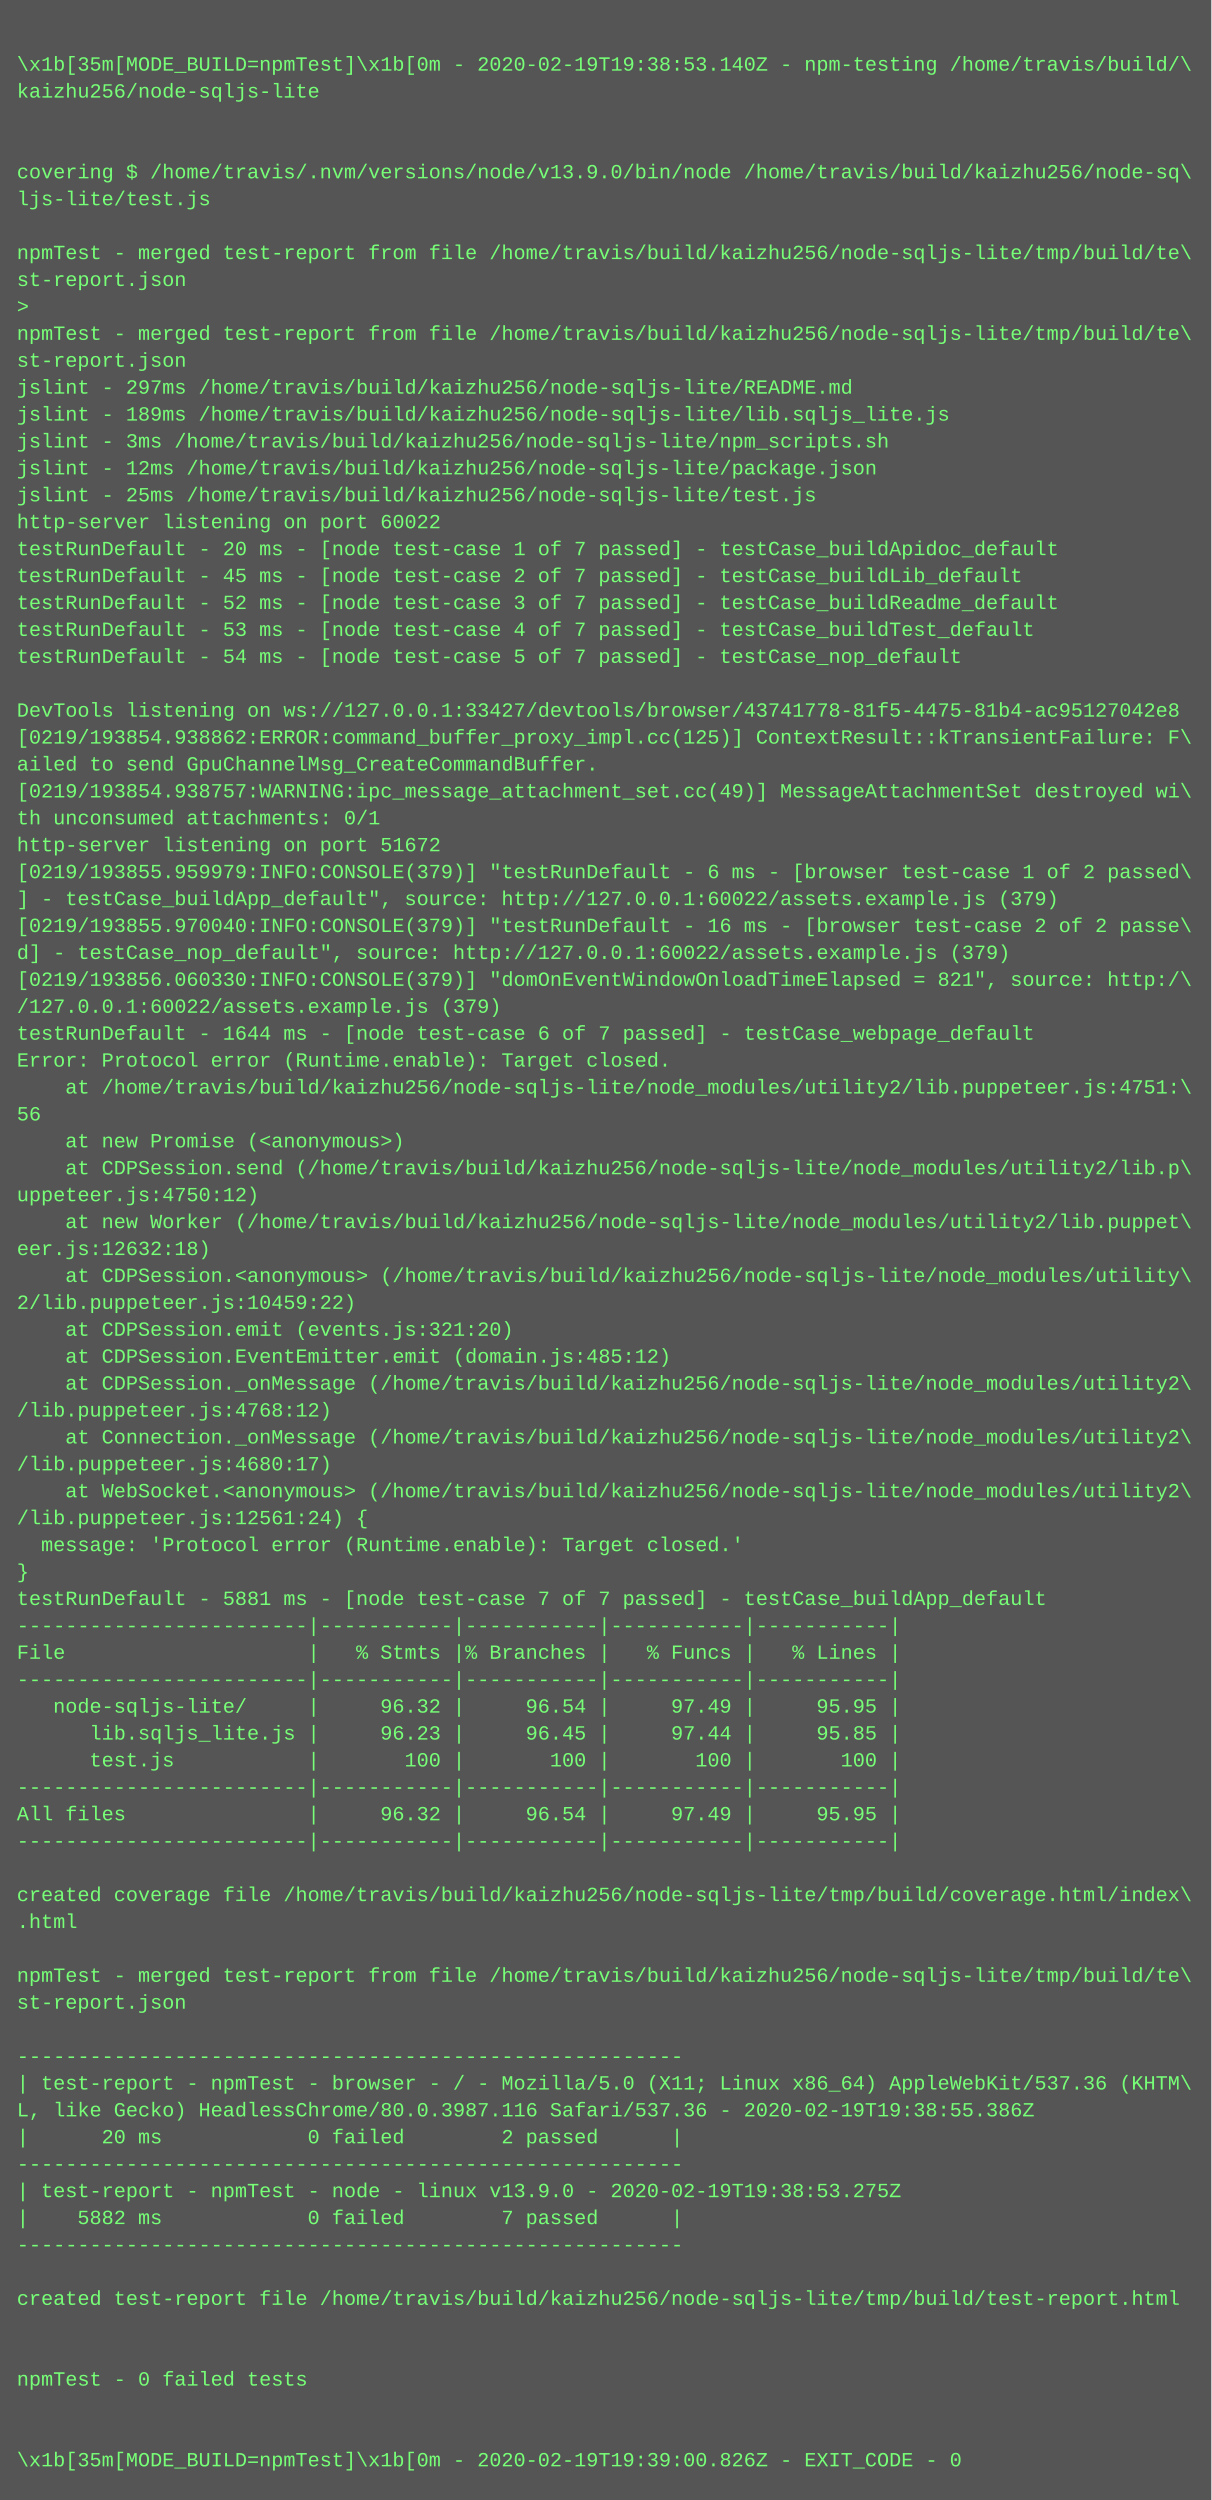
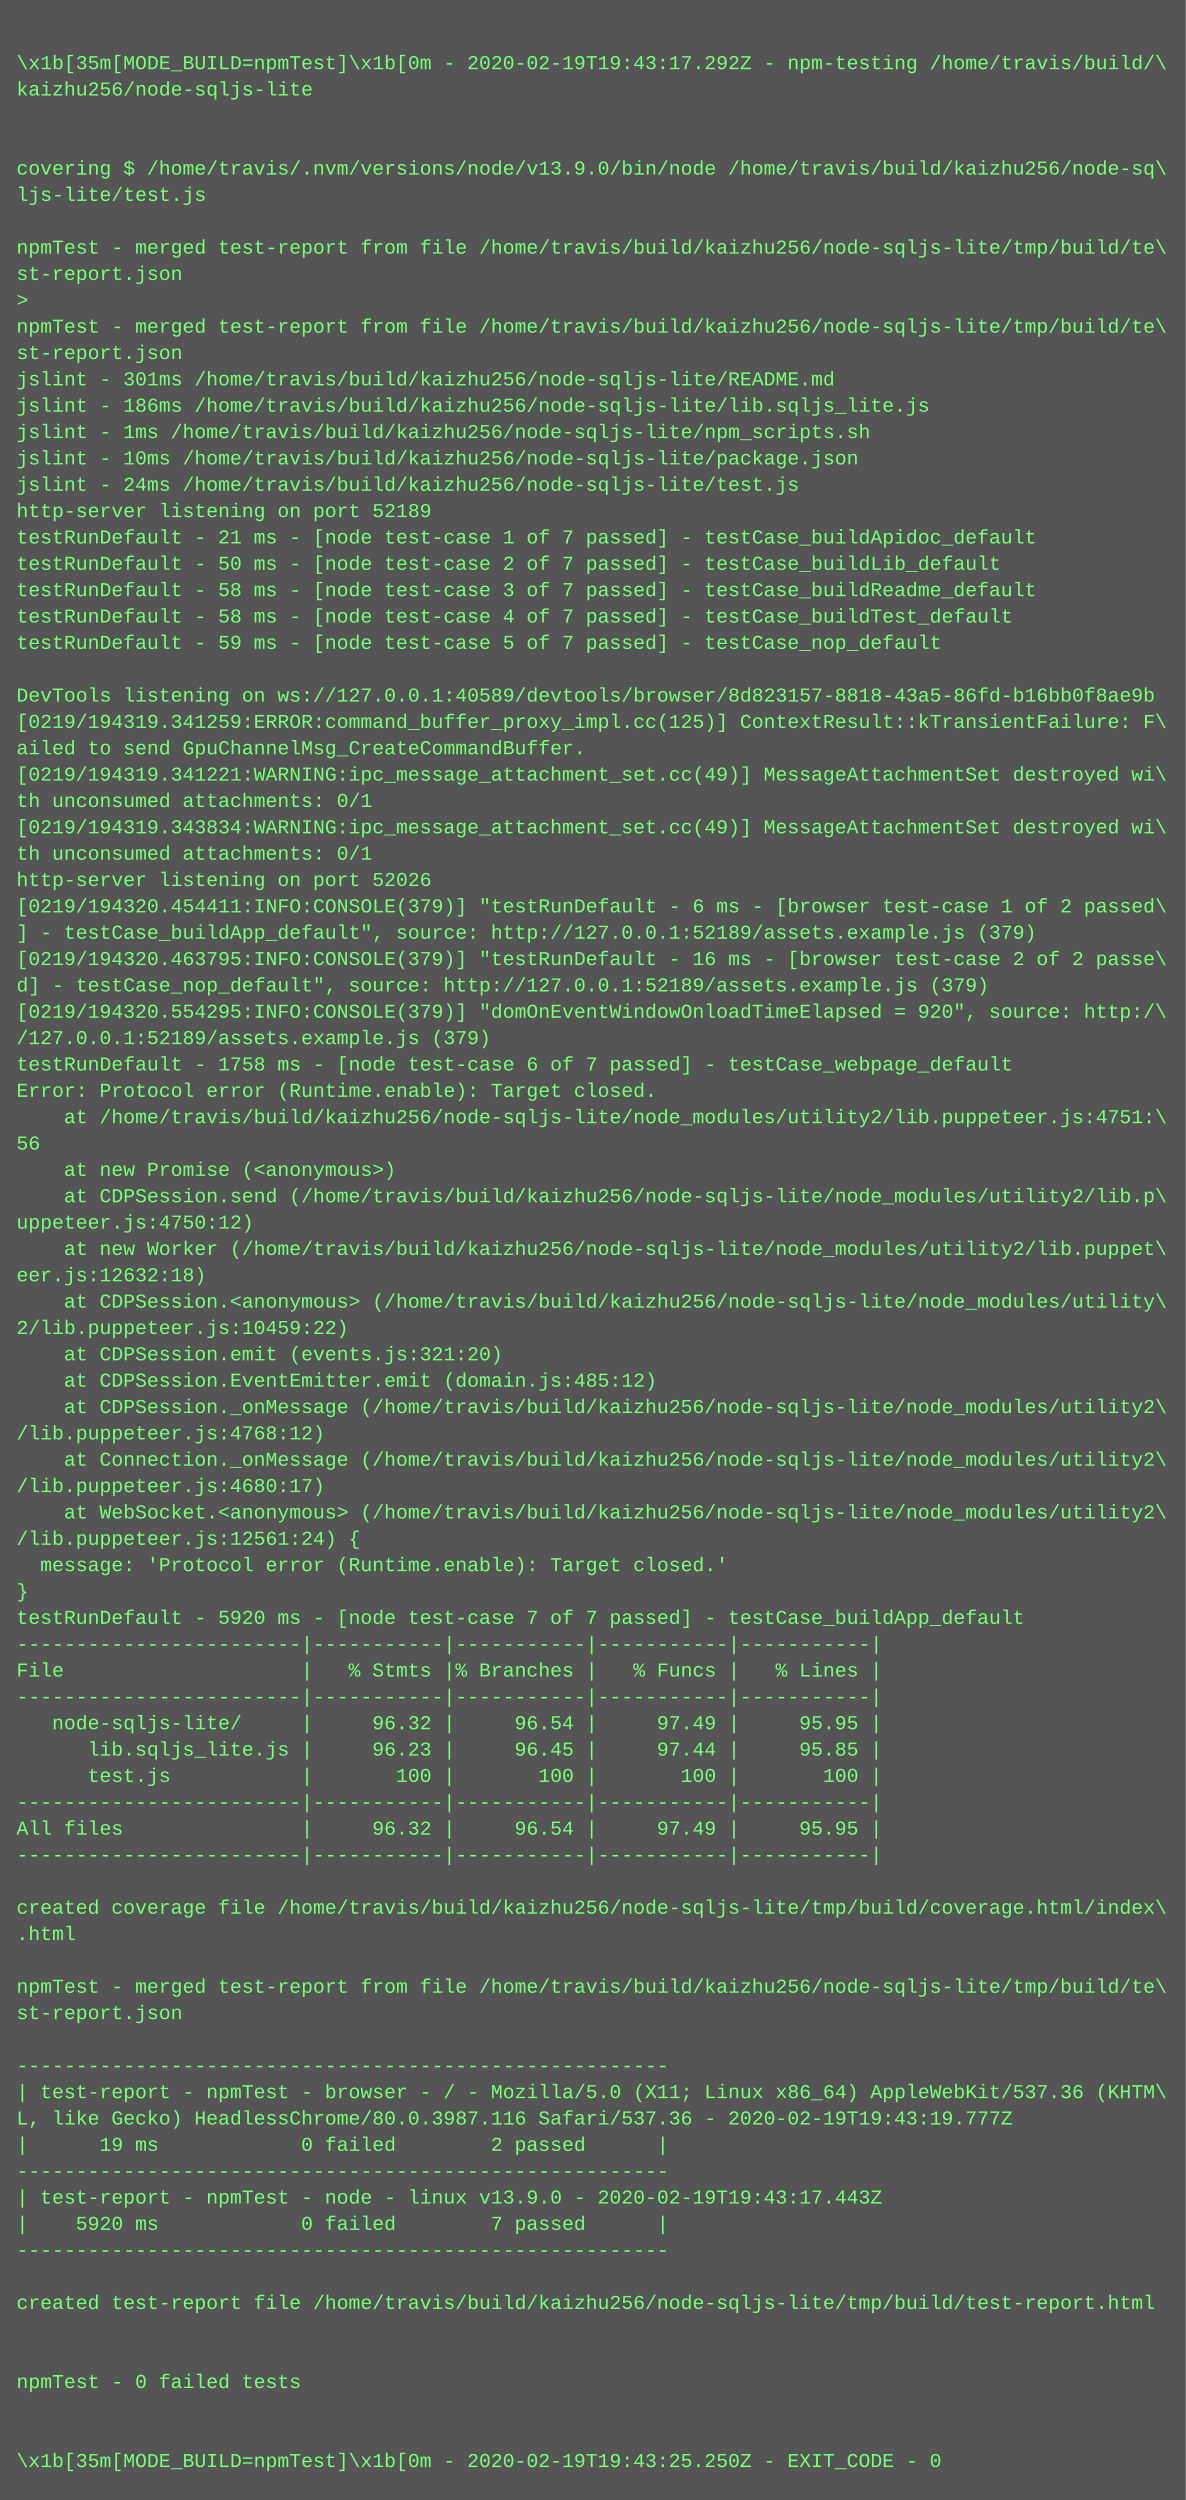
- <svg xmlns="http://www.w3.org/2000/svg" height="1486" width="720">
-   <rect height="1486" fill="#555" width="720" />
+ <svg xmlns="http://www.w3.org/2000/svg" height="1518" width="720">
+   <rect height="1518" fill="#555" width="720" />
  <text fill="#7f7" font-family="Courier New" font-size="12" xml:space="preserve">
    <tspan x="10" y="26" />
-     <tspan x="10" y="42">\x1b[35m[MODE_BUILD=npmTest]\x1b[0m - 2020-02-19T19:38:53.140Z - npm-testing /home/travis/build/\</tspan>
+     <tspan x="10" y="42">\x1b[35m[MODE_BUILD=npmTest]\x1b[0m - 2020-02-19T19:43:17.292Z - npm-testing /home/travis/build/\</tspan>
    <tspan x="10" y="58">kaizhu256/node-sqljs-lite</tspan>
    <tspan x="10" y="74" />
    <tspan x="10" y="90" />
    <tspan x="10" y="106">covering $ /home/travis/.nvm/versions/node/v13.9.0/bin/node /home/travis/build/kaizhu256/node-sq\</tspan>
    <tspan x="10" y="122">ljs-lite/test.js</tspan>
    <tspan x="10" y="138" />
    <tspan x="10" y="154">npmTest - merged test-report from file /home/travis/build/kaizhu256/node-sqljs-lite/tmp/build/te\</tspan>
    <tspan x="10" y="170">st-report.json</tspan>
    <tspan x="10" y="186">&gt; </tspan>
    <tspan x="10" y="202">npmTest - merged test-report from file /home/travis/build/kaizhu256/node-sqljs-lite/tmp/build/te\</tspan>
    <tspan x="10" y="218">st-report.json</tspan>
-     <tspan x="10" y="234">jslint - 297ms /home/travis/build/kaizhu256/node-sqljs-lite/README.md</tspan>
-     <tspan x="10" y="250">jslint - 189ms /home/travis/build/kaizhu256/node-sqljs-lite/lib.sqljs_lite.js</tspan>
-     <tspan x="10" y="266">jslint - 3ms /home/travis/build/kaizhu256/node-sqljs-lite/npm_scripts.sh</tspan>
-     <tspan x="10" y="282">jslint - 12ms /home/travis/build/kaizhu256/node-sqljs-lite/package.json</tspan>
-     <tspan x="10" y="298">jslint - 25ms /home/travis/build/kaizhu256/node-sqljs-lite/test.js</tspan>
-     <tspan x="10" y="314">http-server listening on port 60022</tspan>
-     <tspan x="10" y="330">testRunDefault - 20 ms - [node test-case 1 of 7 passed] - testCase_buildApidoc_default</tspan>
-     <tspan x="10" y="346">testRunDefault - 45 ms - [node test-case 2 of 7 passed] - testCase_buildLib_default</tspan>
-     <tspan x="10" y="362">testRunDefault - 52 ms - [node test-case 3 of 7 passed] - testCase_buildReadme_default</tspan>
-     <tspan x="10" y="378">testRunDefault - 53 ms - [node test-case 4 of 7 passed] - testCase_buildTest_default</tspan>
-     <tspan x="10" y="394">testRunDefault - 54 ms - [node test-case 5 of 7 passed] - testCase_nop_default</tspan>
+     <tspan x="10" y="234">jslint - 301ms /home/travis/build/kaizhu256/node-sqljs-lite/README.md</tspan>
+     <tspan x="10" y="250">jslint - 186ms /home/travis/build/kaizhu256/node-sqljs-lite/lib.sqljs_lite.js</tspan>
+     <tspan x="10" y="266">jslint - 1ms /home/travis/build/kaizhu256/node-sqljs-lite/npm_scripts.sh</tspan>
+     <tspan x="10" y="282">jslint - 10ms /home/travis/build/kaizhu256/node-sqljs-lite/package.json</tspan>
+     <tspan x="10" y="298">jslint - 24ms /home/travis/build/kaizhu256/node-sqljs-lite/test.js</tspan>
+     <tspan x="10" y="314">http-server listening on port 52189</tspan>
+     <tspan x="10" y="330">testRunDefault - 21 ms - [node test-case 1 of 7 passed] - testCase_buildApidoc_default</tspan>
+     <tspan x="10" y="346">testRunDefault - 50 ms - [node test-case 2 of 7 passed] - testCase_buildLib_default</tspan>
+     <tspan x="10" y="362">testRunDefault - 58 ms - [node test-case 3 of 7 passed] - testCase_buildReadme_default</tspan>
+     <tspan x="10" y="378">testRunDefault - 58 ms - [node test-case 4 of 7 passed] - testCase_buildTest_default</tspan>
+     <tspan x="10" y="394">testRunDefault - 59 ms - [node test-case 5 of 7 passed] - testCase_nop_default</tspan>
    <tspan x="10" y="410" />
-     <tspan x="10" y="426">DevTools listening on ws://127.0.0.1:33427/devtools/browser/43741778-81f5-4475-81b4-ac95127042e8</tspan>
-     <tspan x="10" y="442">[0219/193854.938862:ERROR:command_buffer_proxy_impl.cc(125)] ContextResult::kTransientFailure: F\</tspan>
+     <tspan x="10" y="426">DevTools listening on ws://127.0.0.1:40589/devtools/browser/8d823157-8818-43a5-86fd-b16bb0f8ae9b</tspan>
+     <tspan x="10" y="442">[0219/194319.341259:ERROR:command_buffer_proxy_impl.cc(125)] ContextResult::kTransientFailure: F\</tspan>
    <tspan x="10" y="458">ailed to send GpuChannelMsg_CreateCommandBuffer.</tspan>
-     <tspan x="10" y="474">[0219/193854.938757:WARNING:ipc_message_attachment_set.cc(49)] MessageAttachmentSet destroyed wi\</tspan>
+     <tspan x="10" y="474">[0219/194319.341221:WARNING:ipc_message_attachment_set.cc(49)] MessageAttachmentSet destroyed wi\</tspan>
    <tspan x="10" y="490">th unconsumed attachments: 0/1</tspan>
-     <tspan x="10" y="506">http-server listening on port 51672</tspan>
-     <tspan x="10" y="522">[0219/193855.959979:INFO:CONSOLE(379)] "testRunDefault - 6 ms - [browser test-case 1 of 2 passed\</tspan>
-     <tspan x="10" y="538">] - testCase_buildApp_default", source: http://127.0.0.1:60022/assets.example.js (379)</tspan>
-     <tspan x="10" y="554">[0219/193855.970040:INFO:CONSOLE(379)] "testRunDefault - 16 ms - [browser test-case 2 of 2 passe\</tspan>
-     <tspan x="10" y="570">d] - testCase_nop_default", source: http://127.0.0.1:60022/assets.example.js (379)</tspan>
-     <tspan x="10" y="586">[0219/193856.060330:INFO:CONSOLE(379)] "domOnEventWindowOnloadTimeElapsed = 821", source: http:/\</tspan>
-     <tspan x="10" y="602">/127.0.0.1:60022/assets.example.js (379)</tspan>
-     <tspan x="10" y="618">testRunDefault - 1644 ms - [node test-case 6 of 7 passed] - testCase_webpage_default</tspan>
-     <tspan x="10" y="634">Error: Protocol error (Runtime.enable): Target closed.</tspan>
-     <tspan x="10" y="650">    at /home/travis/build/kaizhu256/node-sqljs-lite/node_modules/utility2/lib.puppeteer.js:4751:\</tspan>
-     <tspan x="10" y="666">56</tspan>
-     <tspan x="10" y="682">    at new Promise (&lt;anonymous&gt;)</tspan>
-     <tspan x="10" y="698">    at CDPSession.send (/home/travis/build/kaizhu256/node-sqljs-lite/node_modules/utility2/lib.p\</tspan>
-     <tspan x="10" y="714">uppeteer.js:4750:12)</tspan>
-     <tspan x="10" y="730">    at new Worker (/home/travis/build/kaizhu256/node-sqljs-lite/node_modules/utility2/lib.puppet\</tspan>
-     <tspan x="10" y="746">eer.js:12632:18)</tspan>
-     <tspan x="10" y="762">    at CDPSession.&lt;anonymous&gt; (/home/travis/build/kaizhu256/node-sqljs-lite/node_modules/utility\</tspan>
-     <tspan x="10" y="778">2/lib.puppeteer.js:10459:22)</tspan>
-     <tspan x="10" y="794">    at CDPSession.emit (events.js:321:20)</tspan>
-     <tspan x="10" y="810">    at CDPSession.EventEmitter.emit (domain.js:485:12)</tspan>
-     <tspan x="10" y="826">    at CDPSession._onMessage (/home/travis/build/kaizhu256/node-sqljs-lite/node_modules/utility2\</tspan>
-     <tspan x="10" y="842">/lib.puppeteer.js:4768:12)</tspan>
-     <tspan x="10" y="858">    at Connection._onMessage (/home/travis/build/kaizhu256/node-sqljs-lite/node_modules/utility2\</tspan>
-     <tspan x="10" y="874">/lib.puppeteer.js:4680:17)</tspan>
-     <tspan x="10" y="890">    at WebSocket.&lt;anonymous&gt; (/home/travis/build/kaizhu256/node-sqljs-lite/node_modules/utility2\</tspan>
-     <tspan x="10" y="906">/lib.puppeteer.js:12561:24) {</tspan>
-     <tspan x="10" y="922">  message: 'Protocol error (Runtime.enable): Target closed.'</tspan>
-     <tspan x="10" y="938">}</tspan>
-     <tspan x="10" y="954">testRunDefault - 5881 ms - [node test-case 7 of 7 passed] - testCase_buildApp_default</tspan>
-     <tspan x="10" y="970">------------------------|-----------|-----------|-----------|-----------|</tspan>
-     <tspan x="10" y="986">File                    |   % Stmts |% Branches |   % Funcs |   % Lines |</tspan>
+     <tspan x="10" y="506">[0219/194319.343834:WARNING:ipc_message_attachment_set.cc(49)] MessageAttachmentSet destroyed wi\</tspan>
+     <tspan x="10" y="522">th unconsumed attachments: 0/1</tspan>
+     <tspan x="10" y="538">http-server listening on port 52026</tspan>
+     <tspan x="10" y="554">[0219/194320.454411:INFO:CONSOLE(379)] "testRunDefault - 6 ms - [browser test-case 1 of 2 passed\</tspan>
+     <tspan x="10" y="570">] - testCase_buildApp_default", source: http://127.0.0.1:52189/assets.example.js (379)</tspan>
+     <tspan x="10" y="586">[0219/194320.463795:INFO:CONSOLE(379)] "testRunDefault - 16 ms - [browser test-case 2 of 2 passe\</tspan>
+     <tspan x="10" y="602">d] - testCase_nop_default", source: http://127.0.0.1:52189/assets.example.js (379)</tspan>
+     <tspan x="10" y="618">[0219/194320.554295:INFO:CONSOLE(379)] "domOnEventWindowOnloadTimeElapsed = 920", source: http:/\</tspan>
+     <tspan x="10" y="634">/127.0.0.1:52189/assets.example.js (379)</tspan>
+     <tspan x="10" y="650">testRunDefault - 1758 ms - [node test-case 6 of 7 passed] - testCase_webpage_default</tspan>
+     <tspan x="10" y="666">Error: Protocol error (Runtime.enable): Target closed.</tspan>
+     <tspan x="10" y="682">    at /home/travis/build/kaizhu256/node-sqljs-lite/node_modules/utility2/lib.puppeteer.js:4751:\</tspan>
+     <tspan x="10" y="698">56</tspan>
+     <tspan x="10" y="714">    at new Promise (&lt;anonymous&gt;)</tspan>
+     <tspan x="10" y="730">    at CDPSession.send (/home/travis/build/kaizhu256/node-sqljs-lite/node_modules/utility2/lib.p\</tspan>
+     <tspan x="10" y="746">uppeteer.js:4750:12)</tspan>
+     <tspan x="10" y="762">    at new Worker (/home/travis/build/kaizhu256/node-sqljs-lite/node_modules/utility2/lib.puppet\</tspan>
+     <tspan x="10" y="778">eer.js:12632:18)</tspan>
+     <tspan x="10" y="794">    at CDPSession.&lt;anonymous&gt; (/home/travis/build/kaizhu256/node-sqljs-lite/node_modules/utility\</tspan>
+     <tspan x="10" y="810">2/lib.puppeteer.js:10459:22)</tspan>
+     <tspan x="10" y="826">    at CDPSession.emit (events.js:321:20)</tspan>
+     <tspan x="10" y="842">    at CDPSession.EventEmitter.emit (domain.js:485:12)</tspan>
+     <tspan x="10" y="858">    at CDPSession._onMessage (/home/travis/build/kaizhu256/node-sqljs-lite/node_modules/utility2\</tspan>
+     <tspan x="10" y="874">/lib.puppeteer.js:4768:12)</tspan>
+     <tspan x="10" y="890">    at Connection._onMessage (/home/travis/build/kaizhu256/node-sqljs-lite/node_modules/utility2\</tspan>
+     <tspan x="10" y="906">/lib.puppeteer.js:4680:17)</tspan>
+     <tspan x="10" y="922">    at WebSocket.&lt;anonymous&gt; (/home/travis/build/kaizhu256/node-sqljs-lite/node_modules/utility2\</tspan>
+     <tspan x="10" y="938">/lib.puppeteer.js:12561:24) {</tspan>
+     <tspan x="10" y="954">  message: 'Protocol error (Runtime.enable): Target closed.'</tspan>
+     <tspan x="10" y="970">}</tspan>
+     <tspan x="10" y="986">testRunDefault - 5920 ms - [node test-case 7 of 7 passed] - testCase_buildApp_default</tspan>
    <tspan x="10" y="1002">------------------------|-----------|-----------|-----------|-----------|</tspan>
-     <tspan x="10" y="1018">   node-sqljs-lite/     |     96.32 |     96.54 |     97.49 |     95.95 |</tspan>
-     <tspan x="10" y="1034">      lib.sqljs_lite.js |     96.23 |     96.45 |     97.44 |     95.85 |</tspan>
-     <tspan x="10" y="1050">      test.js           |       100 |       100 |       100 |       100 |</tspan>
-     <tspan x="10" y="1066">------------------------|-----------|-----------|-----------|-----------|</tspan>
-     <tspan x="10" y="1082">All files               |     96.32 |     96.54 |     97.49 |     95.95 |</tspan>
+     <tspan x="10" y="1018">File                    |   % Stmts |% Branches |   % Funcs |   % Lines |</tspan>
+     <tspan x="10" y="1034">------------------------|-----------|-----------|-----------|-----------|</tspan>
+     <tspan x="10" y="1050">   node-sqljs-lite/     |     96.32 |     96.54 |     97.49 |     95.95 |</tspan>
+     <tspan x="10" y="1066">      lib.sqljs_lite.js |     96.23 |     96.45 |     97.44 |     95.85 |</tspan>
+     <tspan x="10" y="1082">      test.js           |       100 |       100 |       100 |       100 |</tspan>
    <tspan x="10" y="1098">------------------------|-----------|-----------|-----------|-----------|</tspan>
-     <tspan x="10" y="1114" />
-     <tspan x="10" y="1130">created coverage file /home/travis/build/kaizhu256/node-sqljs-lite/tmp/build/coverage.html/index\</tspan>
-     <tspan x="10" y="1146">.html</tspan>
-     <tspan x="10" y="1162" />
-     <tspan x="10" y="1178">npmTest - merged test-report from file /home/travis/build/kaizhu256/node-sqljs-lite/tmp/build/te\</tspan>
-     <tspan x="10" y="1194">st-report.json</tspan>
-     <tspan x="10" y="1210" />
-     <tspan x="10" y="1226">-------------------------------------------------------</tspan>
-     <tspan x="10" y="1242">| test-report - npmTest - browser - / - Mozilla/5.0 (X11; Linux x86_64) AppleWebKit/537.36 (KHTM\</tspan>
-     <tspan x="10" y="1258">L, like Gecko) HeadlessChrome/80.0.3987.116 Safari/537.36 - 2020-02-19T19:38:55.386Z</tspan>
-     <tspan x="10" y="1274">|      20 ms            0 failed        2 passed      |</tspan>
-     <tspan x="10" y="1290">-------------------------------------------------------</tspan>
-     <tspan x="10" y="1306">| test-report - npmTest - node - linux v13.9.0 - 2020-02-19T19:38:53.275Z</tspan>
-     <tspan x="10" y="1322">|    5882 ms            0 failed        7 passed      |</tspan>
-     <tspan x="10" y="1338">-------------------------------------------------------</tspan>
-     <tspan x="10" y="1354" />
-     <tspan x="10" y="1370">created test-report file /home/travis/build/kaizhu256/node-sqljs-lite/tmp/build/test-report.html</tspan>
+     <tspan x="10" y="1114">All files               |     96.32 |     96.54 |     97.49 |     95.95 |</tspan>
+     <tspan x="10" y="1130">------------------------|-----------|-----------|-----------|-----------|</tspan>
+     <tspan x="10" y="1146" />
+     <tspan x="10" y="1162">created coverage file /home/travis/build/kaizhu256/node-sqljs-lite/tmp/build/coverage.html/index\</tspan>
+     <tspan x="10" y="1178">.html</tspan>
+     <tspan x="10" y="1194" />
+     <tspan x="10" y="1210">npmTest - merged test-report from file /home/travis/build/kaizhu256/node-sqljs-lite/tmp/build/te\</tspan>
+     <tspan x="10" y="1226">st-report.json</tspan>
+     <tspan x="10" y="1242" />
+     <tspan x="10" y="1258">-------------------------------------------------------</tspan>
+     <tspan x="10" y="1274">| test-report - npmTest - browser - / - Mozilla/5.0 (X11; Linux x86_64) AppleWebKit/537.36 (KHTM\</tspan>
+     <tspan x="10" y="1290">L, like Gecko) HeadlessChrome/80.0.3987.116 Safari/537.36 - 2020-02-19T19:43:19.777Z</tspan>
+     <tspan x="10" y="1306">|      19 ms            0 failed        2 passed      |</tspan>
+     <tspan x="10" y="1322">-------------------------------------------------------</tspan>
+     <tspan x="10" y="1338">| test-report - npmTest - node - linux v13.9.0 - 2020-02-19T19:43:17.443Z</tspan>
+     <tspan x="10" y="1354">|    5920 ms            0 failed        7 passed      |</tspan>
+     <tspan x="10" y="1370">-------------------------------------------------------</tspan>
    <tspan x="10" y="1386" />
-     <tspan x="10" y="1402" />
-     <tspan x="10" y="1418">npmTest - 0 failed tests</tspan>
+     <tspan x="10" y="1402">created test-report file /home/travis/build/kaizhu256/node-sqljs-lite/tmp/build/test-report.html</tspan>
+     <tspan x="10" y="1418" />
    <tspan x="10" y="1434" />
-     <tspan x="10" y="1450" />
-     <tspan x="10" y="1466">\x1b[35m[MODE_BUILD=npmTest]\x1b[0m - 2020-02-19T19:39:00.826Z - EXIT_CODE - 0</tspan>
+     <tspan x="10" y="1450">npmTest - 0 failed tests</tspan>
+     <tspan x="10" y="1466" />
+     <tspan x="10" y="1482" />
+     <tspan x="10" y="1498">\x1b[35m[MODE_BUILD=npmTest]\x1b[0m - 2020-02-19T19:43:25.250Z - EXIT_CODE - 0</tspan>
  </text>
</svg>
